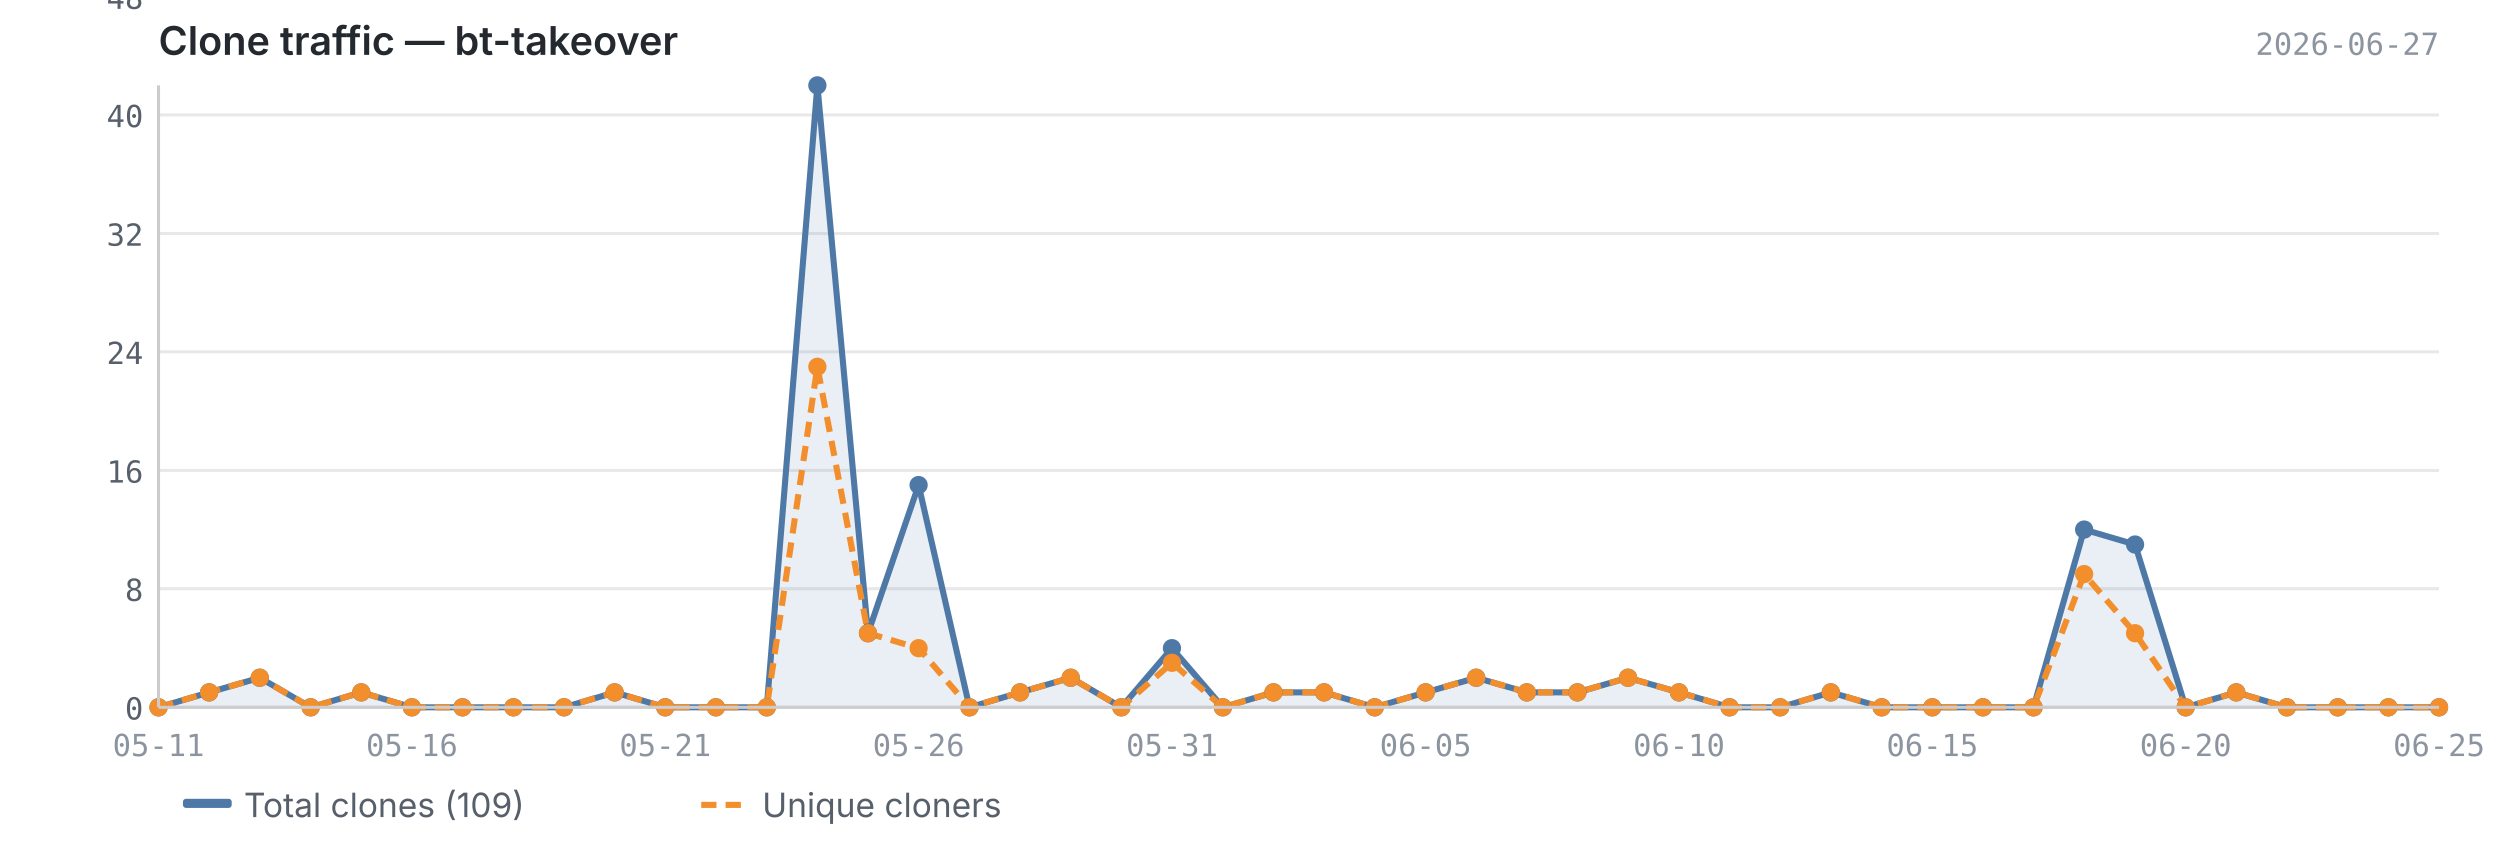
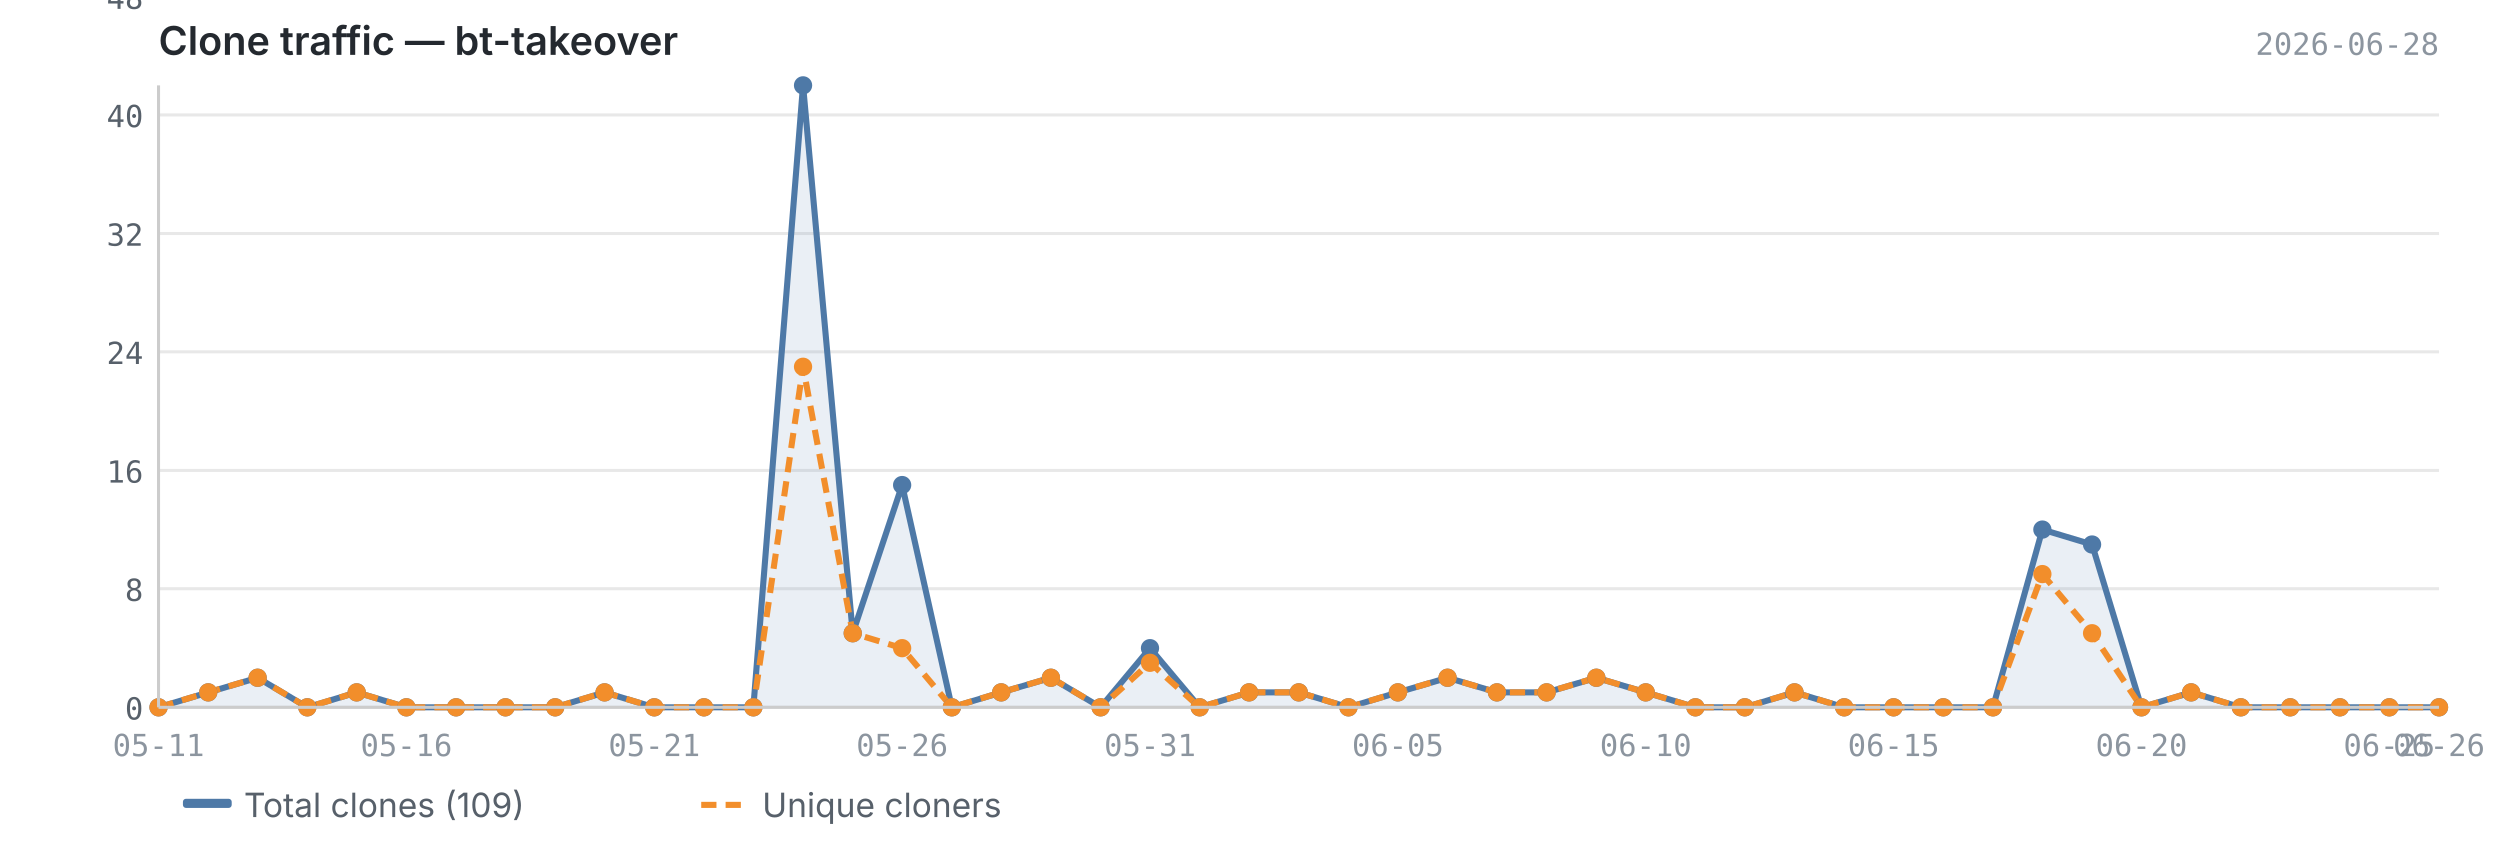
<svg xmlns="http://www.w3.org/2000/svg" viewBox="0 0 820 280" width="820" height="280">
  <text x="52" y="18" font-size="13" font-weight="600" fill="#24292f" font-family="-apple-system, BlinkMacSystemFont, 'Segoe UI', sans-serif">Clone traffic — bt-takeover</text>
-   <text x="800" y="18" font-size="10" fill="#8c959f" font-family="ui-monospace, SFMono-Regular, 'SF Mono', Menlo, monospace" text-anchor="end">2026-06-27</text>
+   <text x="800" y="18" font-size="10" fill="#8c959f" font-family="ui-monospace, SFMono-Regular, 'SF Mono', Menlo, monospace" text-anchor="end">2026-06-28</text>
  <line x1="52" y1="232.0" x2="800" y2="232.0" stroke="#e8e8e8" stroke-width="1" />
  <line x1="52" y1="193.1" x2="800" y2="193.1" stroke="#e8e8e8" stroke-width="1" />
  <line x1="52" y1="154.3" x2="800" y2="154.3" stroke="#e8e8e8" stroke-width="1" />
  <line x1="52" y1="115.4" x2="800" y2="115.4" stroke="#e8e8e8" stroke-width="1" />
  <line x1="52" y1="76.6" x2="800" y2="76.6" stroke="#e8e8e8" stroke-width="1" />
  <line x1="52" y1="37.7" x2="800" y2="37.7" stroke="#e8e8e8" stroke-width="1" />
  <line x1="52" y1="-1.1" x2="800" y2="-1.1" stroke="#e8e8e8" stroke-width="1" />
-   <path d="M52.0,232.0 L52.0,232.0 L68.6,227.1 L85.2,222.3 L101.9,232.0 L118.5,227.1 L135.1,232.0 L151.7,232.0 L168.4,232.0 L185.0,232.0 L201.6,227.1 L218.2,232.0 L234.8,232.0 L251.5,232.0 L268.1,28.0 L284.7,207.7 L301.3,159.1 L318.0,232.0 L334.6,227.1 L351.2,222.3 L367.8,232.0 L384.4,212.6 L401.1,232.0 L417.7,227.1 L434.3,227.1 L450.9,232.0 L467.6,227.1 L484.2,222.3 L500.8,227.1 L517.4,227.1 L534.0,222.3 L550.7,227.1 L567.3,232.0 L583.9,232.0 L600.5,227.1 L617.2,232.0 L633.8,232.0 L650.4,232.0 L667.0,232.0 L683.6,173.7 L700.3,178.6 L716.9,232.0 L733.5,227.1 L750.1,232.0 L766.8,232.0 L783.4,232.0 L800.0,232.0 L800.0,232.0 L52.0,232.0Z" fill="#4e79a7" opacity="0.12" />
-   <polyline points="52.0,232.0 68.6,227.1 85.2,222.3 101.9,232.0 118.5,227.1 135.1,232.0 151.7,232.0 168.4,232.0 185.0,232.0 201.6,227.1 218.2,232.0 234.8,232.0 251.5,232.0 268.1,28.0 284.7,207.7 301.3,159.1 318.0,232.0 334.6,227.1 351.2,222.3 367.8,232.0 384.4,212.6 401.1,232.0 417.7,227.1 434.3,227.1 450.9,232.0 467.6,227.1 484.2,222.3 500.8,227.1 517.4,227.1 534.0,222.3 550.7,227.1 567.3,232.0 583.9,232.0 600.5,227.1 617.2,232.0 633.8,232.0 650.4,232.0 667.0,232.0 683.6,173.7 700.3,178.6 716.9,232.0 733.5,227.1 750.1,232.0 766.8,232.0 783.4,232.0 800.0,232.0" fill="none" stroke="#4e79a7" stroke-width="2" stroke-linejoin="round" />
-   <polyline points="52.0,232.0 68.6,227.1 85.2,222.3 101.9,232.0 118.5,227.1 135.1,232.0 151.7,232.0 168.4,232.0 185.0,232.0 201.6,227.1 218.2,232.0 234.8,232.0 251.5,232.0 268.1,120.3 284.7,207.7 301.3,212.6 318.0,232.0 334.6,227.1 351.2,222.3 367.8,232.0 384.4,217.4 401.1,232.0 417.7,227.1 434.3,227.1 450.9,232.0 467.6,227.1 484.2,222.3 500.8,227.1 517.4,227.1 534.0,222.3 550.7,227.1 567.3,232.0 583.9,232.0 600.5,227.1 617.2,232.0 633.8,232.0 650.4,232.0 667.0,232.0 683.6,188.3 700.3,207.7 716.9,232.0 733.5,227.1 750.1,232.0 766.8,232.0 783.4,232.0 800.0,232.0" fill="none" stroke="#f28e2b" stroke-width="2" stroke-linejoin="round" stroke-dasharray="5,3" />
+   <path d="M52.0,232.0 L52.0,232.0 L68.3,227.1 L84.5,222.3 L100.8,232.0 L117.0,227.1 L133.3,232.0 L149.6,232.0 L165.8,232.0 L182.1,232.0 L198.3,227.1 L214.6,232.0 L230.9,232.0 L247.1,232.0 L263.4,28.0 L279.7,207.7 L295.9,159.1 L312.2,232.0 L328.4,227.1 L344.7,222.3 L361.0,232.0 L377.2,212.6 L393.5,232.0 L409.7,227.1 L426.0,227.1 L442.3,232.0 L458.5,227.1 L474.8,222.3 L491.0,227.1 L507.3,227.1 L523.6,222.3 L539.8,227.1 L556.1,232.0 L572.3,232.0 L588.6,227.1 L604.9,232.0 L621.1,232.0 L637.4,232.0 L653.7,232.0 L669.9,173.7 L686.2,178.6 L702.4,232.0 L718.7,227.1 L735.0,232.0 L751.2,232.0 L767.5,232.0 L783.7,232.0 L800.0,232.0 L800.0,232.0 L52.0,232.0Z" fill="#4e79a7" opacity="0.12" />
+   <polyline points="52.0,232.0 68.3,227.1 84.5,222.3 100.8,232.0 117.0,227.1 133.3,232.0 149.6,232.0 165.8,232.0 182.1,232.0 198.3,227.1 214.6,232.0 230.9,232.0 247.1,232.0 263.4,28.0 279.7,207.7 295.9,159.1 312.2,232.0 328.4,227.1 344.7,222.3 361.0,232.0 377.2,212.6 393.5,232.0 409.7,227.1 426.0,227.1 442.3,232.0 458.5,227.1 474.8,222.3 491.0,227.1 507.3,227.1 523.6,222.3 539.8,227.1 556.1,232.0 572.3,232.0 588.6,227.1 604.9,232.0 621.1,232.0 637.4,232.0 653.7,232.0 669.9,173.7 686.2,178.6 702.4,232.0 718.7,227.1 735.0,232.0 751.2,232.0 767.5,232.0 783.7,232.0 800.0,232.0" fill="none" stroke="#4e79a7" stroke-width="2" stroke-linejoin="round" />
+   <polyline points="52.0,232.0 68.3,227.1 84.5,222.3 100.8,232.0 117.0,227.1 133.3,232.0 149.6,232.0 165.8,232.0 182.1,232.0 198.3,227.1 214.6,232.0 230.9,232.0 247.1,232.0 263.4,120.3 279.7,207.7 295.9,212.6 312.2,232.0 328.4,227.1 344.7,222.3 361.0,232.0 377.2,217.4 393.5,232.0 409.7,227.1 426.0,227.1 442.3,232.0 458.5,227.1 474.8,222.3 491.0,227.1 507.3,227.1 523.6,222.3 539.8,227.1 556.1,232.0 572.3,232.0 588.6,227.1 604.9,232.0 621.1,232.0 637.4,232.0 653.7,232.0 669.9,188.3 686.2,207.7 702.4,232.0 718.7,227.1 735.0,232.0 751.2,232.0 767.5,232.0 783.7,232.0 800.0,232.0" fill="none" stroke="#f28e2b" stroke-width="2" stroke-linejoin="round" stroke-dasharray="5,3" />
  <circle cx="52.0" cy="232.0" r="3" fill="#4e79a7" />
-   <circle cx="68.6" cy="227.1" r="3" fill="#4e79a7" />
-   <circle cx="85.2" cy="222.3" r="3" fill="#4e79a7" />
-   <circle cx="101.9" cy="232.0" r="3" fill="#4e79a7" />
-   <circle cx="118.5" cy="227.1" r="3" fill="#4e79a7" />
-   <circle cx="135.1" cy="232.0" r="3" fill="#4e79a7" />
-   <circle cx="151.7" cy="232.0" r="3" fill="#4e79a7" />
-   <circle cx="168.4" cy="232.0" r="3" fill="#4e79a7" />
-   <circle cx="185.0" cy="232.0" r="3" fill="#4e79a7" />
-   <circle cx="201.6" cy="227.1" r="3" fill="#4e79a7" />
-   <circle cx="218.2" cy="232.0" r="3" fill="#4e79a7" />
-   <circle cx="234.8" cy="232.0" r="3" fill="#4e79a7" />
-   <circle cx="251.5" cy="232.0" r="3" fill="#4e79a7" />
-   <circle cx="268.1" cy="28.0" r="3" fill="#4e79a7" />
-   <circle cx="284.7" cy="207.7" r="3" fill="#4e79a7" />
-   <circle cx="301.3" cy="159.1" r="3" fill="#4e79a7" />
-   <circle cx="318.0" cy="232.0" r="3" fill="#4e79a7" />
-   <circle cx="334.6" cy="227.1" r="3" fill="#4e79a7" />
-   <circle cx="351.2" cy="222.3" r="3" fill="#4e79a7" />
-   <circle cx="367.8" cy="232.0" r="3" fill="#4e79a7" />
-   <circle cx="384.4" cy="212.6" r="3" fill="#4e79a7" />
-   <circle cx="401.1" cy="232.0" r="3" fill="#4e79a7" />
-   <circle cx="417.7" cy="227.1" r="3" fill="#4e79a7" />
-   <circle cx="434.3" cy="227.1" r="3" fill="#4e79a7" />
-   <circle cx="450.9" cy="232.0" r="3" fill="#4e79a7" />
-   <circle cx="467.6" cy="227.1" r="3" fill="#4e79a7" />
-   <circle cx="484.2" cy="222.3" r="3" fill="#4e79a7" />
-   <circle cx="500.8" cy="227.1" r="3" fill="#4e79a7" />
-   <circle cx="517.4" cy="227.1" r="3" fill="#4e79a7" />
-   <circle cx="534.0" cy="222.3" r="3" fill="#4e79a7" />
-   <circle cx="550.7" cy="227.1" r="3" fill="#4e79a7" />
-   <circle cx="567.3" cy="232.0" r="3" fill="#4e79a7" />
-   <circle cx="583.9" cy="232.0" r="3" fill="#4e79a7" />
-   <circle cx="600.5" cy="227.1" r="3" fill="#4e79a7" />
-   <circle cx="617.2" cy="232.0" r="3" fill="#4e79a7" />
-   <circle cx="633.8" cy="232.0" r="3" fill="#4e79a7" />
-   <circle cx="650.4" cy="232.0" r="3" fill="#4e79a7" />
-   <circle cx="667.0" cy="232.0" r="3" fill="#4e79a7" />
-   <circle cx="683.6" cy="173.7" r="3" fill="#4e79a7" />
-   <circle cx="700.3" cy="178.6" r="3" fill="#4e79a7" />
-   <circle cx="716.9" cy="232.0" r="3" fill="#4e79a7" />
-   <circle cx="733.5" cy="227.1" r="3" fill="#4e79a7" />
-   <circle cx="750.1" cy="232.0" r="3" fill="#4e79a7" />
-   <circle cx="766.8" cy="232.0" r="3" fill="#4e79a7" />
-   <circle cx="783.4" cy="232.0" r="3" fill="#4e79a7" />
+   <circle cx="68.3" cy="227.1" r="3" fill="#4e79a7" />
+   <circle cx="84.5" cy="222.3" r="3" fill="#4e79a7" />
+   <circle cx="100.8" cy="232.0" r="3" fill="#4e79a7" />
+   <circle cx="117.0" cy="227.1" r="3" fill="#4e79a7" />
+   <circle cx="133.3" cy="232.0" r="3" fill="#4e79a7" />
+   <circle cx="149.6" cy="232.0" r="3" fill="#4e79a7" />
+   <circle cx="165.8" cy="232.0" r="3" fill="#4e79a7" />
+   <circle cx="182.1" cy="232.0" r="3" fill="#4e79a7" />
+   <circle cx="198.3" cy="227.1" r="3" fill="#4e79a7" />
+   <circle cx="214.6" cy="232.0" r="3" fill="#4e79a7" />
+   <circle cx="230.9" cy="232.0" r="3" fill="#4e79a7" />
+   <circle cx="247.1" cy="232.0" r="3" fill="#4e79a7" />
+   <circle cx="263.4" cy="28.0" r="3" fill="#4e79a7" />
+   <circle cx="279.7" cy="207.7" r="3" fill="#4e79a7" />
+   <circle cx="295.9" cy="159.1" r="3" fill="#4e79a7" />
+   <circle cx="312.2" cy="232.0" r="3" fill="#4e79a7" />
+   <circle cx="328.4" cy="227.1" r="3" fill="#4e79a7" />
+   <circle cx="344.7" cy="222.3" r="3" fill="#4e79a7" />
+   <circle cx="361.0" cy="232.0" r="3" fill="#4e79a7" />
+   <circle cx="377.2" cy="212.6" r="3" fill="#4e79a7" />
+   <circle cx="393.5" cy="232.0" r="3" fill="#4e79a7" />
+   <circle cx="409.7" cy="227.1" r="3" fill="#4e79a7" />
+   <circle cx="426.0" cy="227.1" r="3" fill="#4e79a7" />
+   <circle cx="442.3" cy="232.0" r="3" fill="#4e79a7" />
+   <circle cx="458.5" cy="227.1" r="3" fill="#4e79a7" />
+   <circle cx="474.8" cy="222.3" r="3" fill="#4e79a7" />
+   <circle cx="491.0" cy="227.1" r="3" fill="#4e79a7" />
+   <circle cx="507.3" cy="227.1" r="3" fill="#4e79a7" />
+   <circle cx="523.6" cy="222.3" r="3" fill="#4e79a7" />
+   <circle cx="539.8" cy="227.1" r="3" fill="#4e79a7" />
+   <circle cx="556.1" cy="232.0" r="3" fill="#4e79a7" />
+   <circle cx="572.3" cy="232.0" r="3" fill="#4e79a7" />
+   <circle cx="588.6" cy="227.1" r="3" fill="#4e79a7" />
+   <circle cx="604.9" cy="232.0" r="3" fill="#4e79a7" />
+   <circle cx="621.1" cy="232.0" r="3" fill="#4e79a7" />
+   <circle cx="637.4" cy="232.0" r="3" fill="#4e79a7" />
+   <circle cx="653.7" cy="232.0" r="3" fill="#4e79a7" />
+   <circle cx="669.9" cy="173.7" r="3" fill="#4e79a7" />
+   <circle cx="686.2" cy="178.6" r="3" fill="#4e79a7" />
+   <circle cx="702.4" cy="232.0" r="3" fill="#4e79a7" />
+   <circle cx="718.7" cy="227.1" r="3" fill="#4e79a7" />
+   <circle cx="735.0" cy="232.0" r="3" fill="#4e79a7" />
+   <circle cx="751.2" cy="232.0" r="3" fill="#4e79a7" />
+   <circle cx="767.5" cy="232.0" r="3" fill="#4e79a7" />
+   <circle cx="783.7" cy="232.0" r="3" fill="#4e79a7" />
  <circle cx="800.0" cy="232.0" r="3" fill="#4e79a7" />
  <circle cx="52.0" cy="232.0" r="3" fill="#f28e2b" />
-   <circle cx="68.6" cy="227.1" r="3" fill="#f28e2b" />
-   <circle cx="85.2" cy="222.3" r="3" fill="#f28e2b" />
-   <circle cx="101.9" cy="232.0" r="3" fill="#f28e2b" />
-   <circle cx="118.5" cy="227.1" r="3" fill="#f28e2b" />
-   <circle cx="135.1" cy="232.0" r="3" fill="#f28e2b" />
-   <circle cx="151.7" cy="232.0" r="3" fill="#f28e2b" />
-   <circle cx="168.4" cy="232.0" r="3" fill="#f28e2b" />
-   <circle cx="185.0" cy="232.0" r="3" fill="#f28e2b" />
-   <circle cx="201.6" cy="227.1" r="3" fill="#f28e2b" />
-   <circle cx="218.2" cy="232.0" r="3" fill="#f28e2b" />
-   <circle cx="234.8" cy="232.0" r="3" fill="#f28e2b" />
-   <circle cx="251.5" cy="232.0" r="3" fill="#f28e2b" />
-   <circle cx="268.1" cy="120.3" r="3" fill="#f28e2b" />
-   <circle cx="284.7" cy="207.7" r="3" fill="#f28e2b" />
-   <circle cx="301.3" cy="212.6" r="3" fill="#f28e2b" />
-   <circle cx="318.0" cy="232.0" r="3" fill="#f28e2b" />
-   <circle cx="334.6" cy="227.1" r="3" fill="#f28e2b" />
-   <circle cx="351.2" cy="222.3" r="3" fill="#f28e2b" />
-   <circle cx="367.8" cy="232.0" r="3" fill="#f28e2b" />
-   <circle cx="384.4" cy="217.4" r="3" fill="#f28e2b" />
-   <circle cx="401.1" cy="232.0" r="3" fill="#f28e2b" />
-   <circle cx="417.7" cy="227.1" r="3" fill="#f28e2b" />
-   <circle cx="434.3" cy="227.1" r="3" fill="#f28e2b" />
-   <circle cx="450.9" cy="232.0" r="3" fill="#f28e2b" />
-   <circle cx="467.6" cy="227.1" r="3" fill="#f28e2b" />
-   <circle cx="484.2" cy="222.3" r="3" fill="#f28e2b" />
-   <circle cx="500.8" cy="227.1" r="3" fill="#f28e2b" />
-   <circle cx="517.4" cy="227.1" r="3" fill="#f28e2b" />
-   <circle cx="534.0" cy="222.3" r="3" fill="#f28e2b" />
-   <circle cx="550.7" cy="227.1" r="3" fill="#f28e2b" />
-   <circle cx="567.3" cy="232.0" r="3" fill="#f28e2b" />
-   <circle cx="583.9" cy="232.0" r="3" fill="#f28e2b" />
-   <circle cx="600.5" cy="227.1" r="3" fill="#f28e2b" />
-   <circle cx="617.2" cy="232.0" r="3" fill="#f28e2b" />
-   <circle cx="633.8" cy="232.0" r="3" fill="#f28e2b" />
-   <circle cx="650.4" cy="232.0" r="3" fill="#f28e2b" />
-   <circle cx="667.0" cy="232.0" r="3" fill="#f28e2b" />
-   <circle cx="683.6" cy="188.3" r="3" fill="#f28e2b" />
-   <circle cx="700.3" cy="207.7" r="3" fill="#f28e2b" />
-   <circle cx="716.9" cy="232.0" r="3" fill="#f28e2b" />
-   <circle cx="733.5" cy="227.1" r="3" fill="#f28e2b" />
-   <circle cx="750.1" cy="232.0" r="3" fill="#f28e2b" />
-   <circle cx="766.8" cy="232.0" r="3" fill="#f28e2b" />
-   <circle cx="783.4" cy="232.0" r="3" fill="#f28e2b" />
+   <circle cx="68.3" cy="227.1" r="3" fill="#f28e2b" />
+   <circle cx="84.5" cy="222.3" r="3" fill="#f28e2b" />
+   <circle cx="100.8" cy="232.0" r="3" fill="#f28e2b" />
+   <circle cx="117.0" cy="227.1" r="3" fill="#f28e2b" />
+   <circle cx="133.3" cy="232.0" r="3" fill="#f28e2b" />
+   <circle cx="149.6" cy="232.0" r="3" fill="#f28e2b" />
+   <circle cx="165.8" cy="232.0" r="3" fill="#f28e2b" />
+   <circle cx="182.1" cy="232.0" r="3" fill="#f28e2b" />
+   <circle cx="198.3" cy="227.1" r="3" fill="#f28e2b" />
+   <circle cx="214.6" cy="232.0" r="3" fill="#f28e2b" />
+   <circle cx="230.9" cy="232.0" r="3" fill="#f28e2b" />
+   <circle cx="247.1" cy="232.0" r="3" fill="#f28e2b" />
+   <circle cx="263.4" cy="120.3" r="3" fill="#f28e2b" />
+   <circle cx="279.7" cy="207.7" r="3" fill="#f28e2b" />
+   <circle cx="295.9" cy="212.6" r="3" fill="#f28e2b" />
+   <circle cx="312.2" cy="232.0" r="3" fill="#f28e2b" />
+   <circle cx="328.4" cy="227.1" r="3" fill="#f28e2b" />
+   <circle cx="344.7" cy="222.3" r="3" fill="#f28e2b" />
+   <circle cx="361.0" cy="232.0" r="3" fill="#f28e2b" />
+   <circle cx="377.2" cy="217.4" r="3" fill="#f28e2b" />
+   <circle cx="393.5" cy="232.0" r="3" fill="#f28e2b" />
+   <circle cx="409.7" cy="227.1" r="3" fill="#f28e2b" />
+   <circle cx="426.0" cy="227.1" r="3" fill="#f28e2b" />
+   <circle cx="442.3" cy="232.0" r="3" fill="#f28e2b" />
+   <circle cx="458.5" cy="227.1" r="3" fill="#f28e2b" />
+   <circle cx="474.8" cy="222.3" r="3" fill="#f28e2b" />
+   <circle cx="491.0" cy="227.1" r="3" fill="#f28e2b" />
+   <circle cx="507.3" cy="227.1" r="3" fill="#f28e2b" />
+   <circle cx="523.6" cy="222.3" r="3" fill="#f28e2b" />
+   <circle cx="539.8" cy="227.1" r="3" fill="#f28e2b" />
+   <circle cx="556.1" cy="232.0" r="3" fill="#f28e2b" />
+   <circle cx="572.3" cy="232.0" r="3" fill="#f28e2b" />
+   <circle cx="588.6" cy="227.1" r="3" fill="#f28e2b" />
+   <circle cx="604.9" cy="232.0" r="3" fill="#f28e2b" />
+   <circle cx="621.1" cy="232.0" r="3" fill="#f28e2b" />
+   <circle cx="637.4" cy="232.0" r="3" fill="#f28e2b" />
+   <circle cx="653.7" cy="232.0" r="3" fill="#f28e2b" />
+   <circle cx="669.9" cy="188.3" r="3" fill="#f28e2b" />
+   <circle cx="686.2" cy="207.7" r="3" fill="#f28e2b" />
+   <circle cx="702.4" cy="232.0" r="3" fill="#f28e2b" />
+   <circle cx="718.7" cy="227.1" r="3" fill="#f28e2b" />
+   <circle cx="735.0" cy="232.0" r="3" fill="#f28e2b" />
+   <circle cx="751.2" cy="232.0" r="3" fill="#f28e2b" />
+   <circle cx="767.5" cy="232.0" r="3" fill="#f28e2b" />
+   <circle cx="783.7" cy="232.0" r="3" fill="#f28e2b" />
  <circle cx="800.0" cy="232.0" r="3" fill="#f28e2b" />
  <line x1="52" y1="28" x2="52" y2="232" stroke="#cccccc" stroke-width="1" />
  <line x1="52" y1="232" x2="800" y2="232" stroke="#cccccc" stroke-width="1" />
  <text x="47" y="236.0" text-anchor="end" font-size="10" fill="#57606a" font-family="ui-monospace, SFMono-Regular, 'SF Mono', Menlo, monospace">0</text>
  <text x="47" y="197.1" text-anchor="end" font-size="10" fill="#57606a" font-family="ui-monospace, SFMono-Regular, 'SF Mono', Menlo, monospace">8</text>
  <text x="47" y="158.3" text-anchor="end" font-size="10" fill="#57606a" font-family="ui-monospace, SFMono-Regular, 'SF Mono', Menlo, monospace">16</text>
  <text x="47" y="119.4" text-anchor="end" font-size="10" fill="#57606a" font-family="ui-monospace, SFMono-Regular, 'SF Mono', Menlo, monospace">24</text>
  <text x="47" y="80.6" text-anchor="end" font-size="10" fill="#57606a" font-family="ui-monospace, SFMono-Regular, 'SF Mono', Menlo, monospace">32</text>
  <text x="47" y="41.7" text-anchor="end" font-size="10" fill="#57606a" font-family="ui-monospace, SFMono-Regular, 'SF Mono', Menlo, monospace">40</text>
  <text x="47" y="2.9" text-anchor="end" font-size="10" fill="#57606a" font-family="ui-monospace, SFMono-Regular, 'SF Mono', Menlo, monospace">48</text>
  <text x="52.0" y="248" text-anchor="middle" font-size="10" fill="#8c959f" font-family="ui-monospace, SFMono-Regular, 'SF Mono', Menlo, monospace">05-11</text>
-   <text x="633.8" y="248" text-anchor="middle" font-size="10" fill="#8c959f" font-family="ui-monospace, SFMono-Regular, 'SF Mono', Menlo, monospace">06-15</text>
-   <text x="135.1" y="248" text-anchor="middle" font-size="10" fill="#8c959f" font-family="ui-monospace, SFMono-Regular, 'SF Mono', Menlo, monospace">05-16</text>
-   <text x="716.9" y="248" text-anchor="middle" font-size="10" fill="#8c959f" font-family="ui-monospace, SFMono-Regular, 'SF Mono', Menlo, monospace">06-20</text>
-   <text x="218.2" y="248" text-anchor="middle" font-size="10" fill="#8c959f" font-family="ui-monospace, SFMono-Regular, 'SF Mono', Menlo, monospace">05-21</text>
-   <text x="800.0" y="248" text-anchor="middle" font-size="10" fill="#8c959f" font-family="ui-monospace, SFMono-Regular, 'SF Mono', Menlo, monospace">06-25</text>
-   <text x="301.3" y="248" text-anchor="middle" font-size="10" fill="#8c959f" font-family="ui-monospace, SFMono-Regular, 'SF Mono', Menlo, monospace">05-26</text>
-   <text x="384.4" y="248" text-anchor="middle" font-size="10" fill="#8c959f" font-family="ui-monospace, SFMono-Regular, 'SF Mono', Menlo, monospace">05-31</text>
-   <text x="467.6" y="248" text-anchor="middle" font-size="10" fill="#8c959f" font-family="ui-monospace, SFMono-Regular, 'SF Mono', Menlo, monospace">06-05</text>
-   <text x="550.7" y="248" text-anchor="middle" font-size="10" fill="#8c959f" font-family="ui-monospace, SFMono-Regular, 'SF Mono', Menlo, monospace">06-10</text>
+   <text x="621.1" y="248" text-anchor="middle" font-size="10" fill="#8c959f" font-family="ui-monospace, SFMono-Regular, 'SF Mono', Menlo, monospace">06-15</text>
+   <text x="133.3" y="248" text-anchor="middle" font-size="10" fill="#8c959f" font-family="ui-monospace, SFMono-Regular, 'SF Mono', Menlo, monospace">05-16</text>
+   <text x="702.4" y="248" text-anchor="middle" font-size="10" fill="#8c959f" font-family="ui-monospace, SFMono-Regular, 'SF Mono', Menlo, monospace">06-20</text>
+   <text x="214.6" y="248" text-anchor="middle" font-size="10" fill="#8c959f" font-family="ui-monospace, SFMono-Regular, 'SF Mono', Menlo, monospace">05-21</text>
+   <text x="783.7" y="248" text-anchor="middle" font-size="10" fill="#8c959f" font-family="ui-monospace, SFMono-Regular, 'SF Mono', Menlo, monospace">06-25</text>
+   <text x="800.0" y="248" text-anchor="middle" font-size="10" fill="#8c959f" font-family="ui-monospace, SFMono-Regular, 'SF Mono', Menlo, monospace">06-26</text>
+   <text x="295.9" y="248" text-anchor="middle" font-size="10" fill="#8c959f" font-family="ui-monospace, SFMono-Regular, 'SF Mono', Menlo, monospace">05-26</text>
+   <text x="377.2" y="248" text-anchor="middle" font-size="10" fill="#8c959f" font-family="ui-monospace, SFMono-Regular, 'SF Mono', Menlo, monospace">05-31</text>
+   <text x="458.5" y="248" text-anchor="middle" font-size="10" fill="#8c959f" font-family="ui-monospace, SFMono-Regular, 'SF Mono', Menlo, monospace">06-05</text>
+   <text x="539.8" y="248" text-anchor="middle" font-size="10" fill="#8c959f" font-family="ui-monospace, SFMono-Regular, 'SF Mono', Menlo, monospace">06-10</text>
  <rect x="60" y="262" width="16" height="3" fill="#4e79a7" rx="1" />
  <text x="80" y="268" font-size="11" fill="#57606a" font-family="-apple-system, BlinkMacSystemFont, 'Segoe UI', sans-serif">Total clones (109)</text>
  <line x1="230" y1="264" x2="246" y2="264" stroke="#f28e2b" stroke-width="2" stroke-dasharray="5,3" />
  <text x="250" y="268" font-size="11" fill="#57606a" font-family="-apple-system, BlinkMacSystemFont, 'Segoe UI', sans-serif">Unique cloners</text>
</svg>
